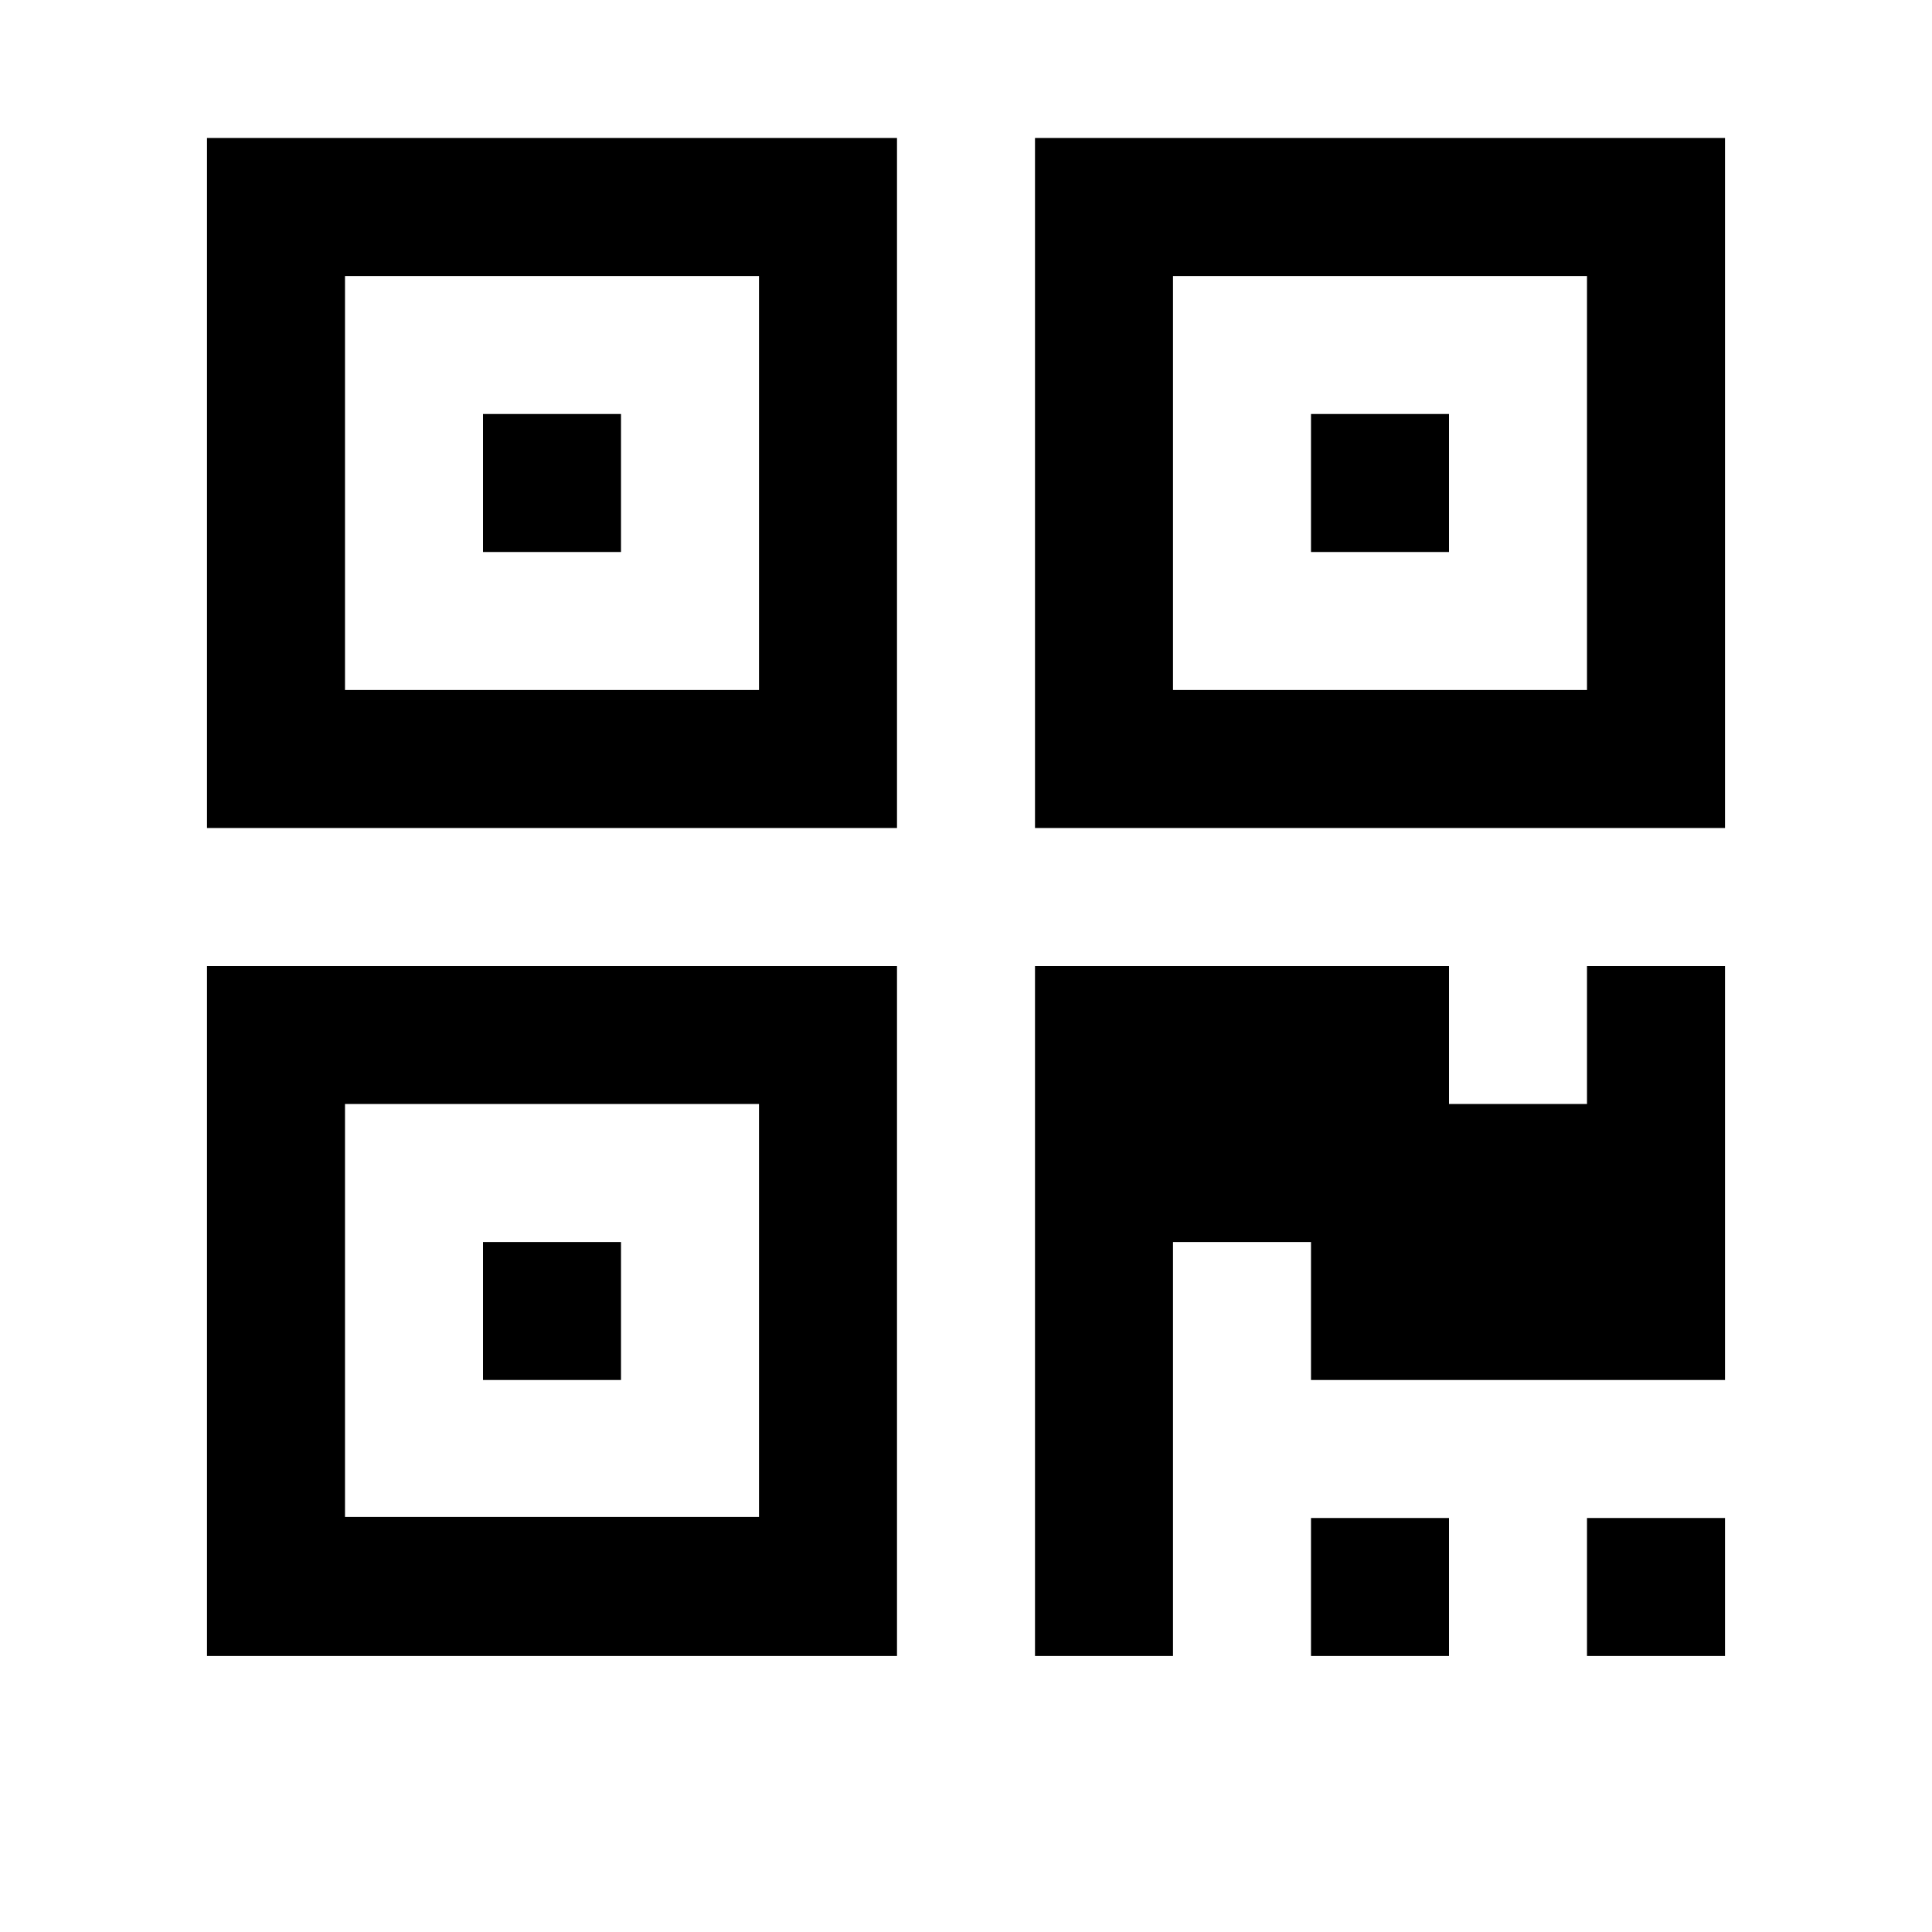
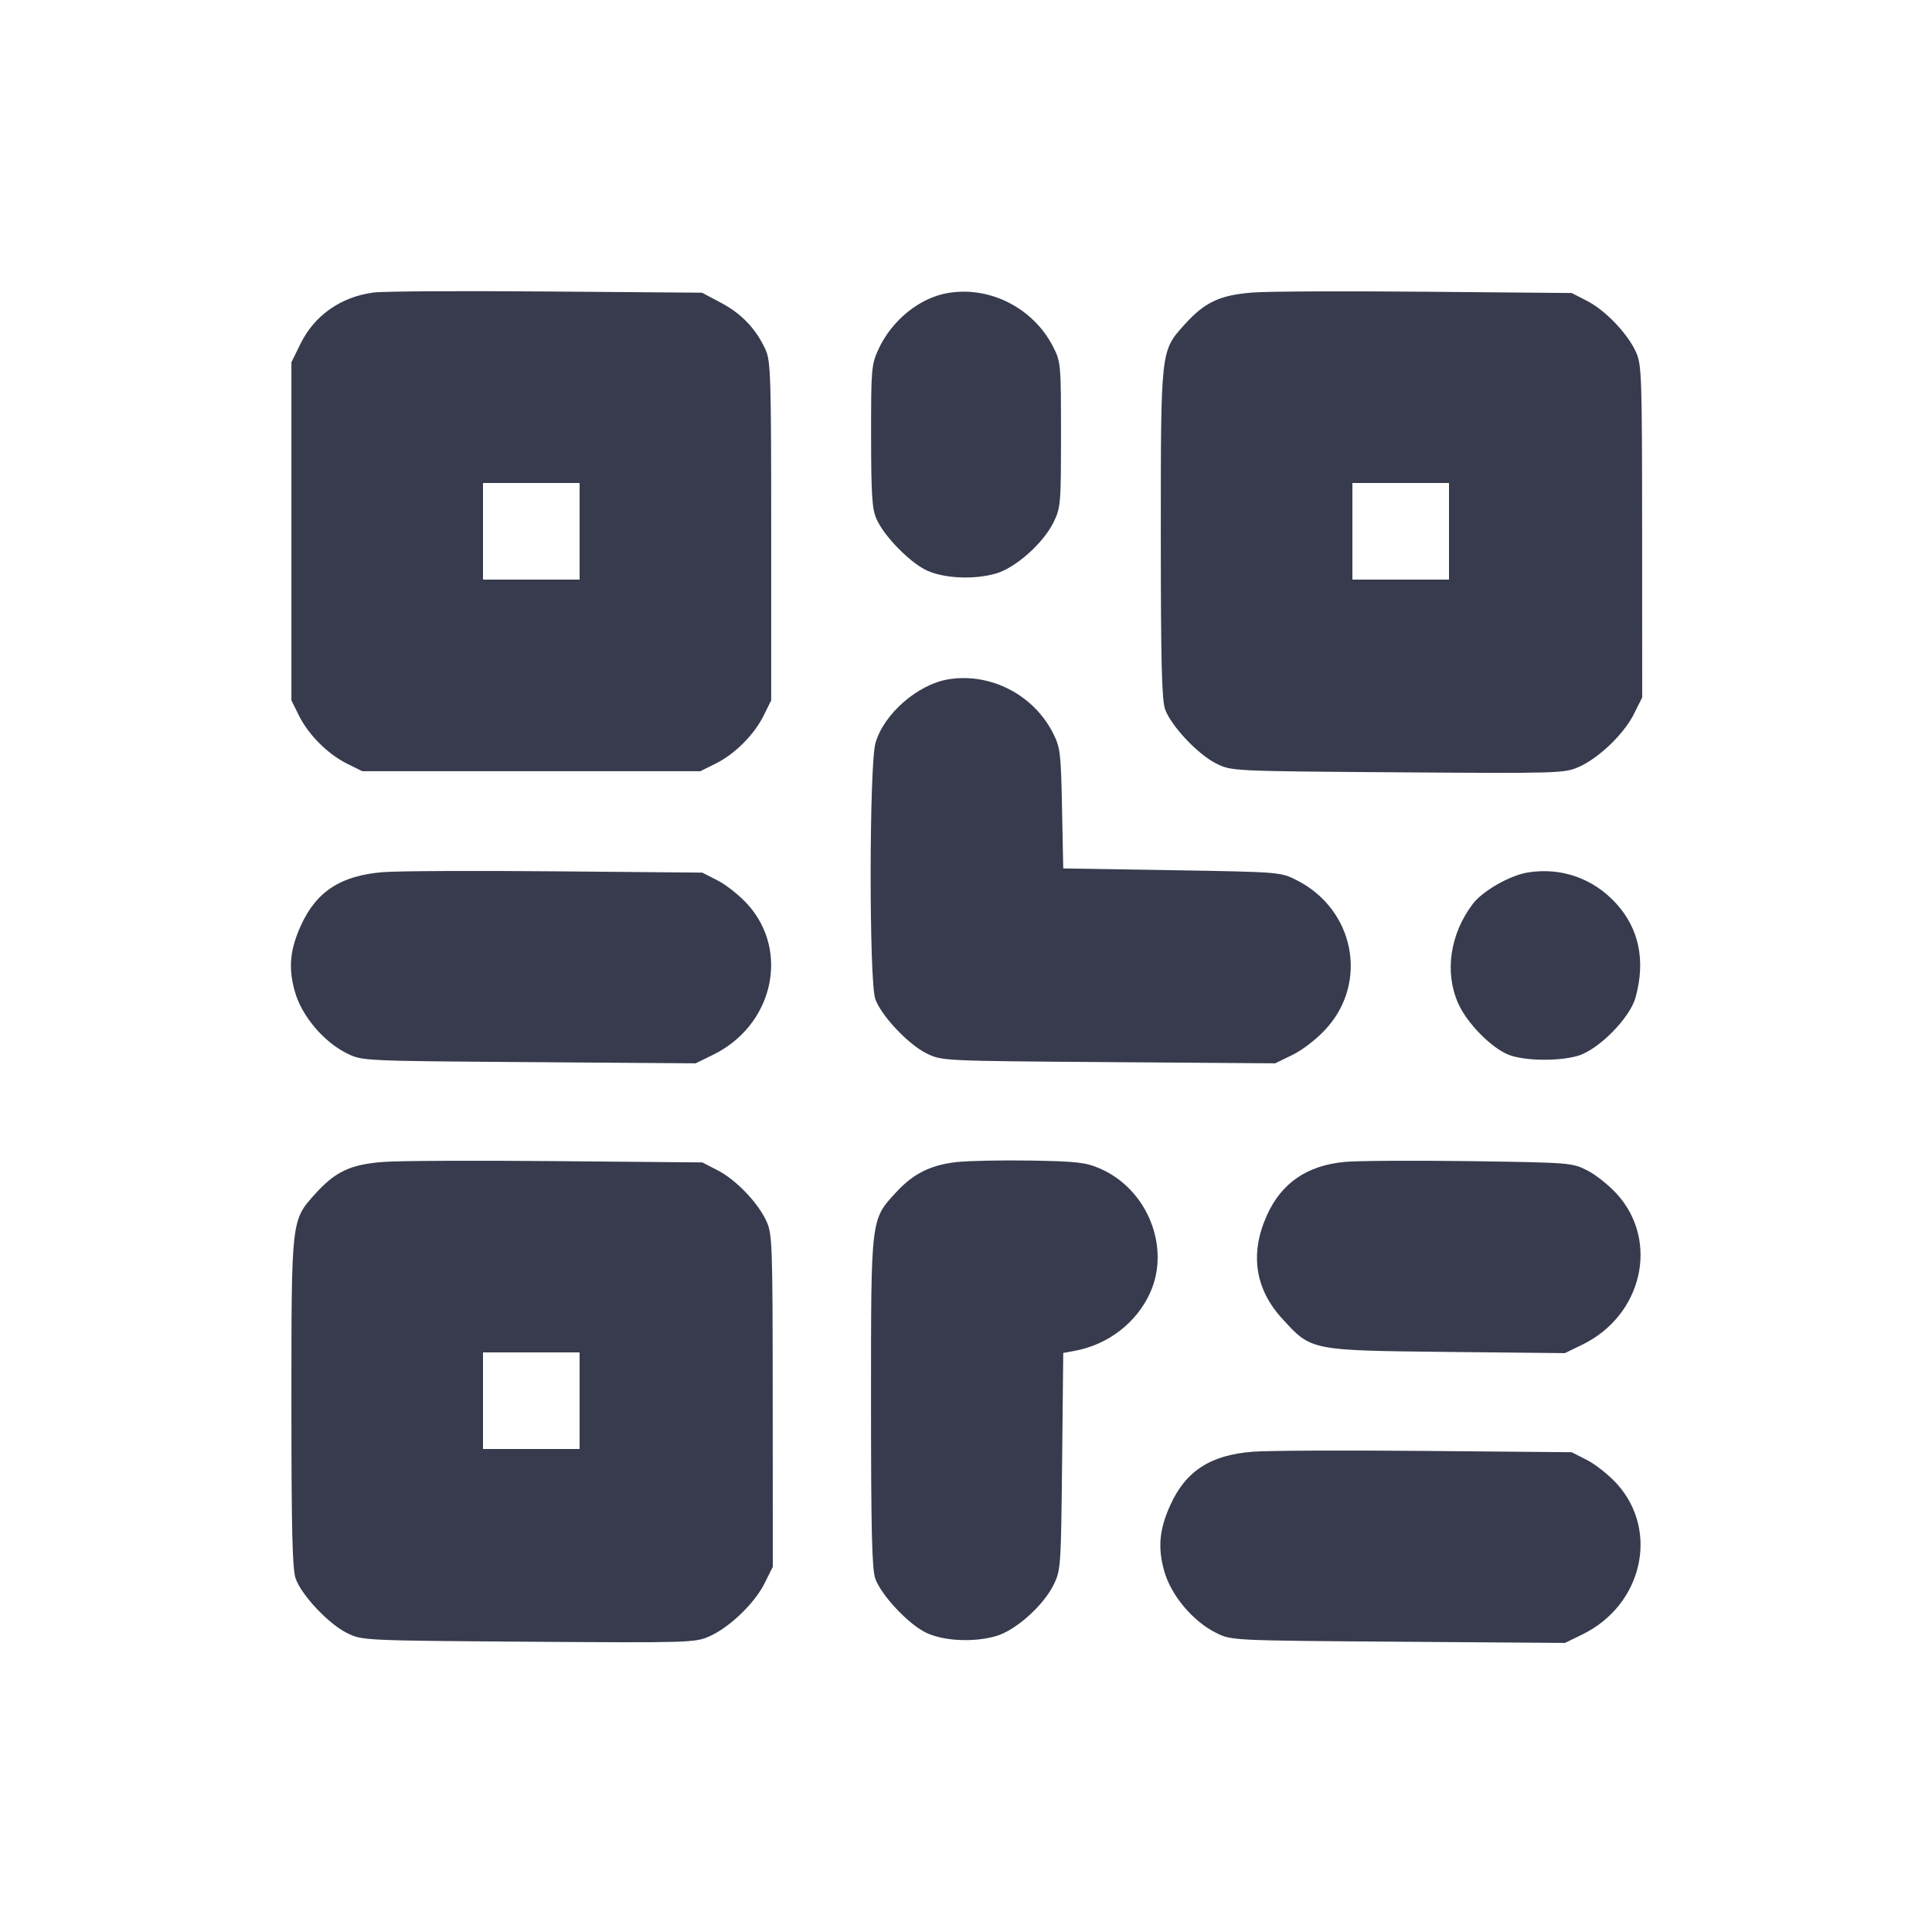
- <svg xmlns="http://www.w3.org/2000/svg" width="1792" height="1792" viewBox="0 0 1792 1792">
-   <path d="M576 1152v128h-128v-128h128zm0-768v128h-128v-128h128zm768 0v128h-128v-128h128zm-1024 1023h384v-383h-384v383zm0-767h384v-384h-384v384zm768 0h384v-384h-384v384zm-256 256v640h-640v-640h640zm512 512v128h-128v-128h128zm256 0v128h-128v-128h128zm0-512v384h-384v-128h-128v384h-128v-640h384v128h128v-128h128zm-768-768v640h-640v-640h640zm768 0v640h-640v-640h640z" />
+ <svg xmlns="http://www.w3.org/2000/svg" width="24" height="24" viewBox="0 0 24 24" fill="none">
+   <path d="M4.640 3.634 C 4.233 3.688,3.906 3.918,3.732 4.272 L 3.620 4.500 3.620 6.600 L 3.620 8.700 3.713 8.888 C 3.831 9.127,4.073 9.369,4.312 9.487 L 4.500 9.580 6.600 9.580 L 8.700 9.580 8.888 9.487 C 9.127 9.369,9.369 9.127,9.487 8.888 L 9.580 8.700 9.580 6.600 C 9.580 4.692,9.574 4.486,9.511 4.346 C 9.394 4.089,9.215 3.899,8.963 3.765 L 8.721 3.636 6.791 3.621 C 5.729 3.612,4.761 3.618,4.640 3.634 M11.780 3.639 C 11.426 3.697,11.078 3.978,10.912 4.340 C 10.825 4.530,10.820 4.585,10.821 5.420 C 10.822 6.153,10.833 6.325,10.889 6.449 C 10.982 6.659,11.296 6.981,11.504 7.082 C 11.719 7.186,12.097 7.204,12.374 7.124 C 12.617 7.053,12.959 6.749,13.087 6.489 C 13.176 6.308,13.180 6.261,13.180 5.400 C 13.180 4.523,13.178 4.495,13.082 4.307 C 12.837 3.828,12.300 3.553,11.780 3.639 M15.560 3.634 C 15.150 3.666,14.965 3.754,14.711 4.036 C 14.418 4.362,14.420 4.347,14.420 6.640 C 14.420 8.219,14.432 8.693,14.473 8.810 C 14.547 9.018,14.884 9.375,15.111 9.486 C 15.300 9.579,15.304 9.579,17.365 9.594 C 19.372 9.608,19.434 9.606,19.613 9.527 C 19.862 9.417,20.175 9.116,20.298 8.868 L 20.400 8.664 20.399 6.602 C 20.398 4.662,20.394 4.530,20.322 4.372 C 20.217 4.141,19.940 3.852,19.713 3.737 L 19.524 3.640 17.712 3.624 C 16.715 3.615,15.747 3.619,15.560 3.634 M7.200 6.600 L 7.200 7.200 6.600 7.200 L 6.000 7.200 6.000 6.600 L 6.000 6.000 6.600 6.000 L 7.200 6.000 7.200 6.600 M18.000 6.600 L 18.000 7.200 17.400 7.200 L 16.800 7.200 16.800 6.600 L 16.800 6.000 17.400 6.000 L 18.000 6.000 18.000 6.600 M11.780 8.439 C 11.400 8.502,10.980 8.868,10.876 9.228 C 10.797 9.499,10.795 12.189,10.873 12.410 C 10.947 12.618,11.284 12.975,11.511 13.086 C 11.700 13.179,11.704 13.179,13.771 13.194 L 15.841 13.209 16.058 13.103 C 16.183 13.042,16.359 12.905,16.471 12.782 C 17.003 12.201,16.825 11.297,16.108 10.934 C 15.908 10.833,15.903 10.832,14.558 10.810 L 13.208 10.788 13.193 10.044 C 13.179 9.351,13.172 9.287,13.081 9.107 C 12.839 8.629,12.301 8.353,11.780 8.439 M4.760 10.834 C 4.236 10.875,3.929 11.074,3.738 11.497 C 3.601 11.799,3.580 12.025,3.663 12.318 C 3.747 12.619,4.022 12.945,4.311 13.086 C 4.500 13.179,4.504 13.179,6.571 13.194 L 8.641 13.209 8.858 13.103 C 9.602 12.739,9.814 11.820,9.289 11.236 C 9.190 11.126,9.022 10.992,8.916 10.938 L 8.724 10.840 6.912 10.824 C 5.915 10.815,4.947 10.819,4.760 10.834 M18.980 10.838 C 18.759 10.873,18.420 11.066,18.297 11.227 C 18.013 11.600,17.942 12.077,18.114 12.464 C 18.221 12.706,18.519 13.011,18.734 13.100 C 18.924 13.179,19.358 13.187,19.600 13.116 C 19.857 13.041,20.246 12.648,20.317 12.392 C 20.444 11.934,20.362 11.536,20.075 11.222 C 19.790 10.910,19.394 10.772,18.980 10.838 M4.760 14.434 C 4.350 14.466,4.165 14.554,3.911 14.836 C 3.618 15.162,3.620 15.147,3.620 17.440 C 3.620 19.019,3.632 19.493,3.673 19.610 C 3.747 19.818,4.084 20.175,4.311 20.286 C 4.500 20.379,4.504 20.379,6.565 20.394 C 8.572 20.408,8.634 20.406,8.813 20.327 C 9.062 20.217,9.375 19.916,9.498 19.668 L 9.600 19.464 9.599 17.402 C 9.598 15.462,9.594 15.330,9.522 15.172 C 9.417 14.941,9.140 14.652,8.913 14.537 L 8.724 14.440 6.912 14.424 C 5.915 14.415,4.947 14.419,4.760 14.434 M11.880 14.436 C 11.559 14.473,11.345 14.580,11.134 14.809 C 10.815 15.155,10.820 15.115,10.820 17.420 C 10.820 19.015,10.832 19.493,10.873 19.610 C 10.946 19.815,11.283 20.175,11.502 20.281 C 11.719 20.386,12.095 20.405,12.374 20.324 C 12.617 20.253,12.959 19.948,13.087 19.689 C 13.178 19.505,13.180 19.467,13.194 18.154 L 13.208 16.807 13.354 16.780 C 13.765 16.704,14.119 16.431,14.287 16.060 C 14.544 15.492,14.253 14.771,13.664 14.516 C 13.486 14.439,13.377 14.427,12.800 14.417 C 12.437 14.411,12.023 14.420,11.880 14.436 M16.700 14.434 C 16.233 14.480,15.919 14.696,15.738 15.097 C 15.524 15.570,15.589 16.011,15.928 16.381 C 16.291 16.779,16.275 16.775,17.970 16.794 L 19.440 16.809 19.658 16.703 C 20.402 16.339,20.614 15.420,20.089 14.836 C 19.990 14.726,19.823 14.592,19.717 14.539 C 19.530 14.444,19.504 14.442,18.253 14.424 C 17.553 14.415,16.854 14.419,16.700 14.434 M7.200 17.400 L 7.200 18.000 6.600 18.000 L 6.000 18.000 6.000 17.400 L 6.000 16.800 6.600 16.800 L 7.200 16.800 7.200 17.400 M15.560 18.034 C 15.036 18.075,14.729 18.274,14.538 18.697 C 14.401 18.999,14.380 19.225,14.463 19.518 C 14.547 19.819,14.822 20.145,15.111 20.286 C 15.300 20.379,15.304 20.379,17.371 20.394 L 19.441 20.409 19.658 20.303 C 20.402 19.939,20.614 19.020,20.089 18.436 C 19.990 18.326,19.822 18.192,19.716 18.138 L 19.524 18.040 17.712 18.024 C 16.715 18.015,15.747 18.019,15.560 18.034 " fill="#373B4D" stroke="none" fill-rule="evenodd" />
</svg>
